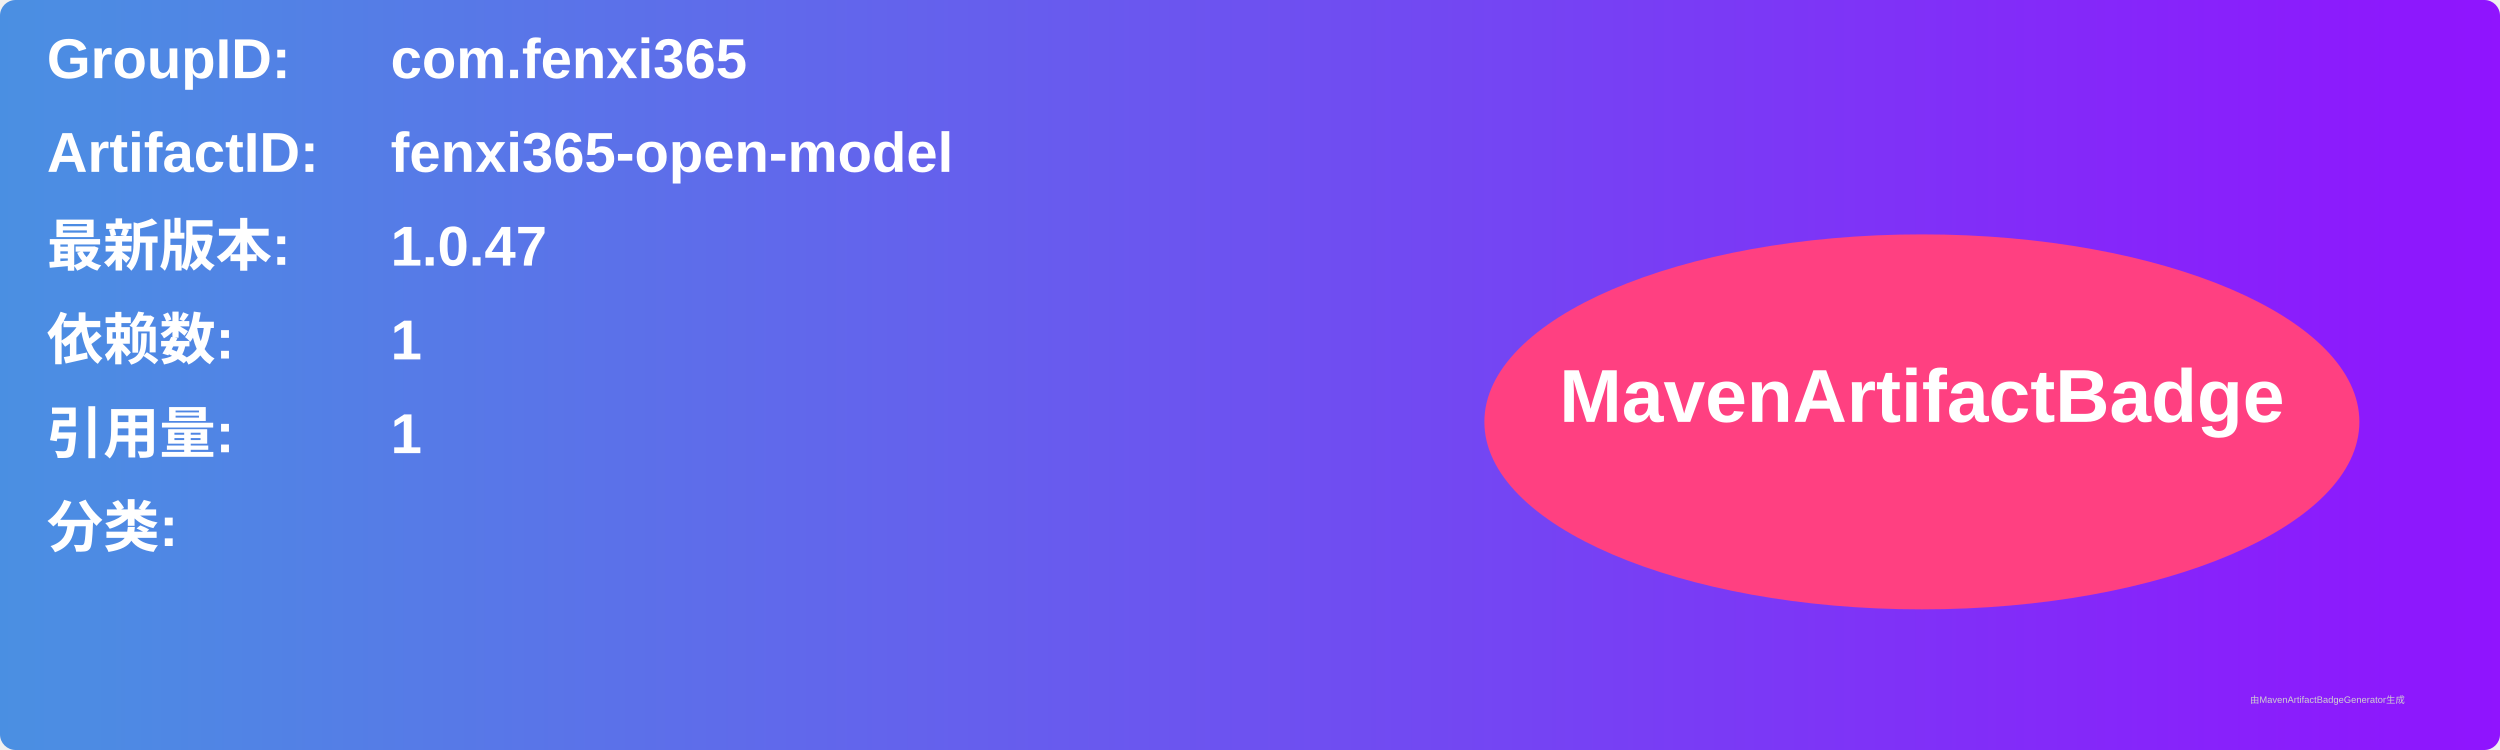
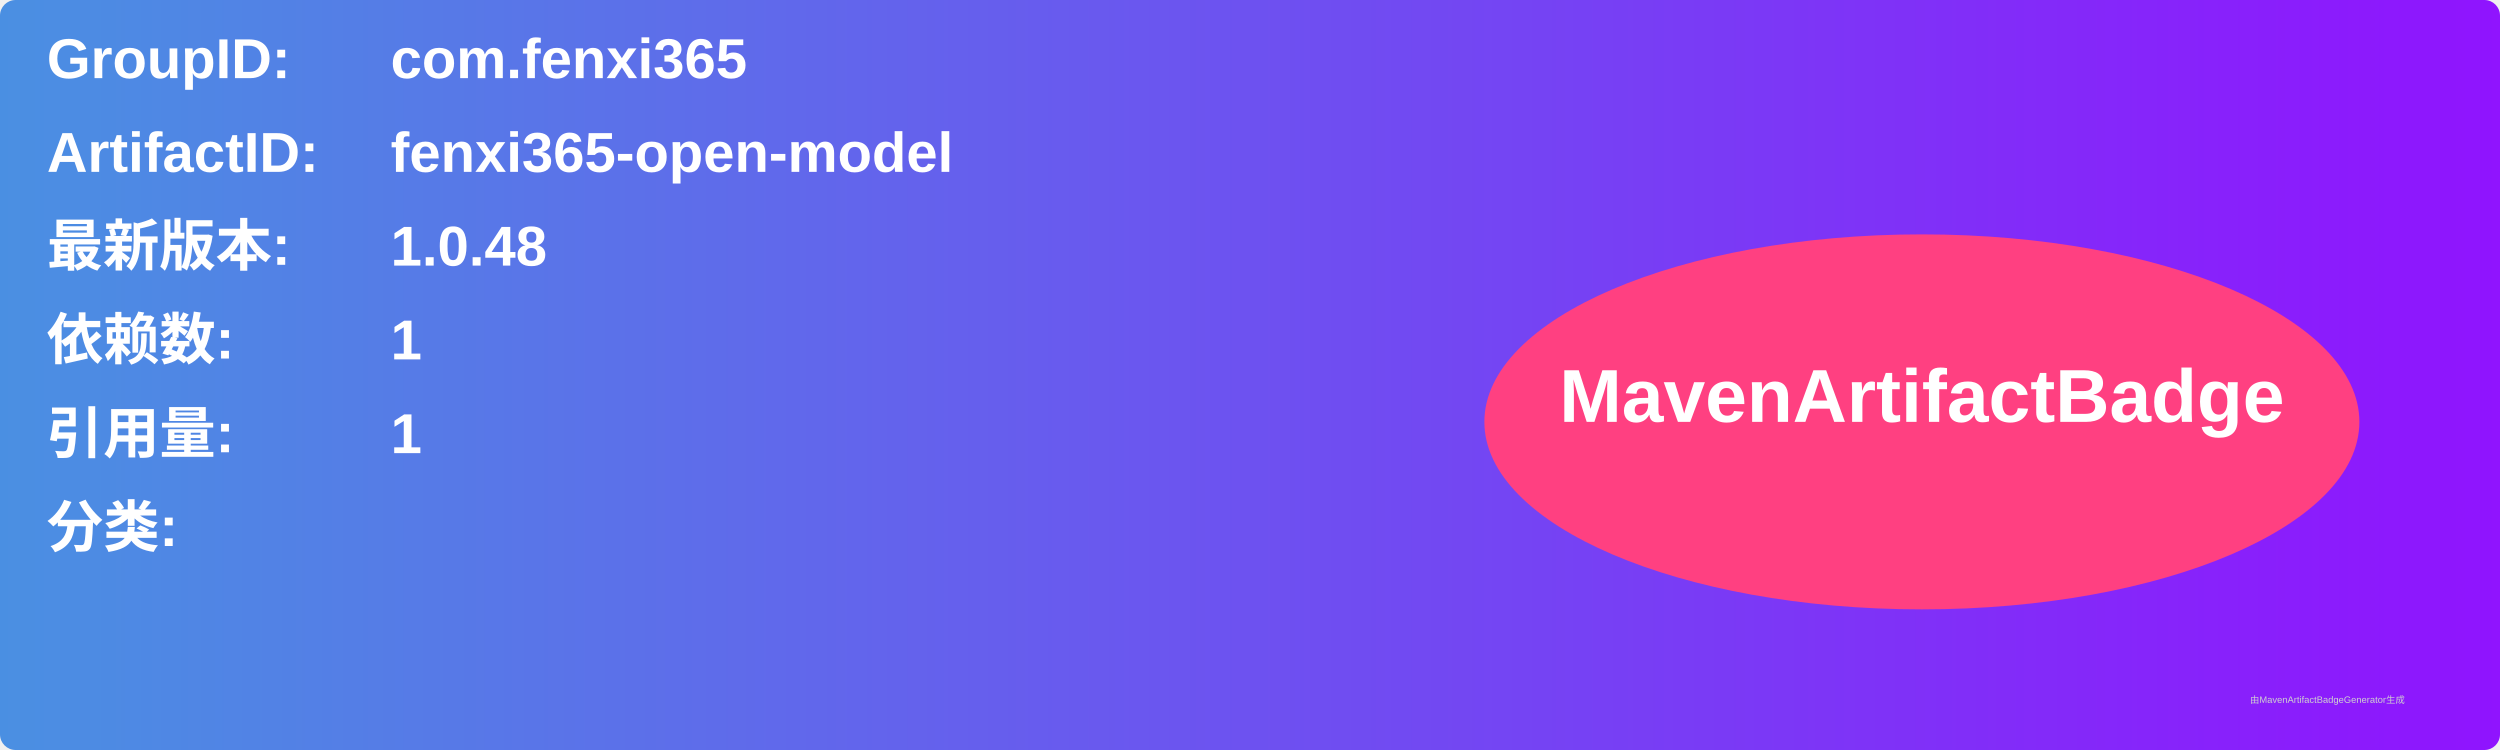
<svg xmlns="http://www.w3.org/2000/svg" width="800" height="240" viewBox="0 0 800 240">
  <linearGradient id="grad" x1="0%" y1="0%" x2="100%" y2="0%">
    <stop offset="0%" stop-color="#4a90e2" />
    <stop offset="100%" stop-color="#9013fe" />
  </linearGradient>
  <rect width="100%" height="100%" rx="5" ry="5" fill="url(#grad)" />
  <g transform="translate(15, 15)">
    <text x="0" y="10" font-family="Arial" font-size="18" fill="white" font-weight="bold" width="260">GroupID:</text>
    <text x="110" y="10" font-family="Arial" font-size="18" fill="white" font-weight="bold" width="460">com.fenxi365</text>
    <text x="0" y="40" font-family="Arial" font-size="18" fill="white" font-weight="bold" width="260">ArtifactID:</text>
    <text x="110" y="40" font-family="Arial" font-size="18" fill="white" font-weight="bold" width="460">fenxi365-open-model</text>
    <text x="0" y="70" font-family="Arial" font-size="18" fill="white" font-weight="bold">最新版本:</text>
    <text x="110" y="70" font-family="Arial" font-size="18" fill="white" font-weight="bold">
-       <tspan font-weight="bold">1.0.47</tspan>
+       <tspan font-weight="bold">1.0.48</tspan>
    </text>
    <text x="0" y="100" font-family="Arial" font-size="18" fill="white" font-weight="bold">依赖数: </text>
    <text x="110" y="100" font-family="Arial" font-size="18" fill="white">
      <tspan font-weight="bold">1</tspan>
    </text>
    <text x="0" y="130" font-family="Arial" font-size="18" fill="white" font-weight="bold">引用量: </text>
    <text x="110" y="130" font-family="Arial" font-size="18" fill="white">
      <tspan font-weight="bold">1</tspan>
    </text>
    <text x="0" y="160" font-family="Arial" font-size="18" fill="white" font-weight="bold">分类:</text>
    <text x="10" y="190" font-family="Arial" font-size="10" fill="white">
      <tspan font-weight="bold" />
    </text>
    <ellipse cx="600" cy="120" rx="140" ry="60" fill="#ff4081" />
    <text x="600" y="120" text-anchor="middle" font-family="Arial" font-size="24" fill="white" font-weight="bold">MavenArtifactBadge</text>
  </g>
  <text x="720" y="225" font-family="Arial" font-size="3" fill="#d0d0d0">由MavenArtifactBadgeGenerator生成</text>
</svg>
